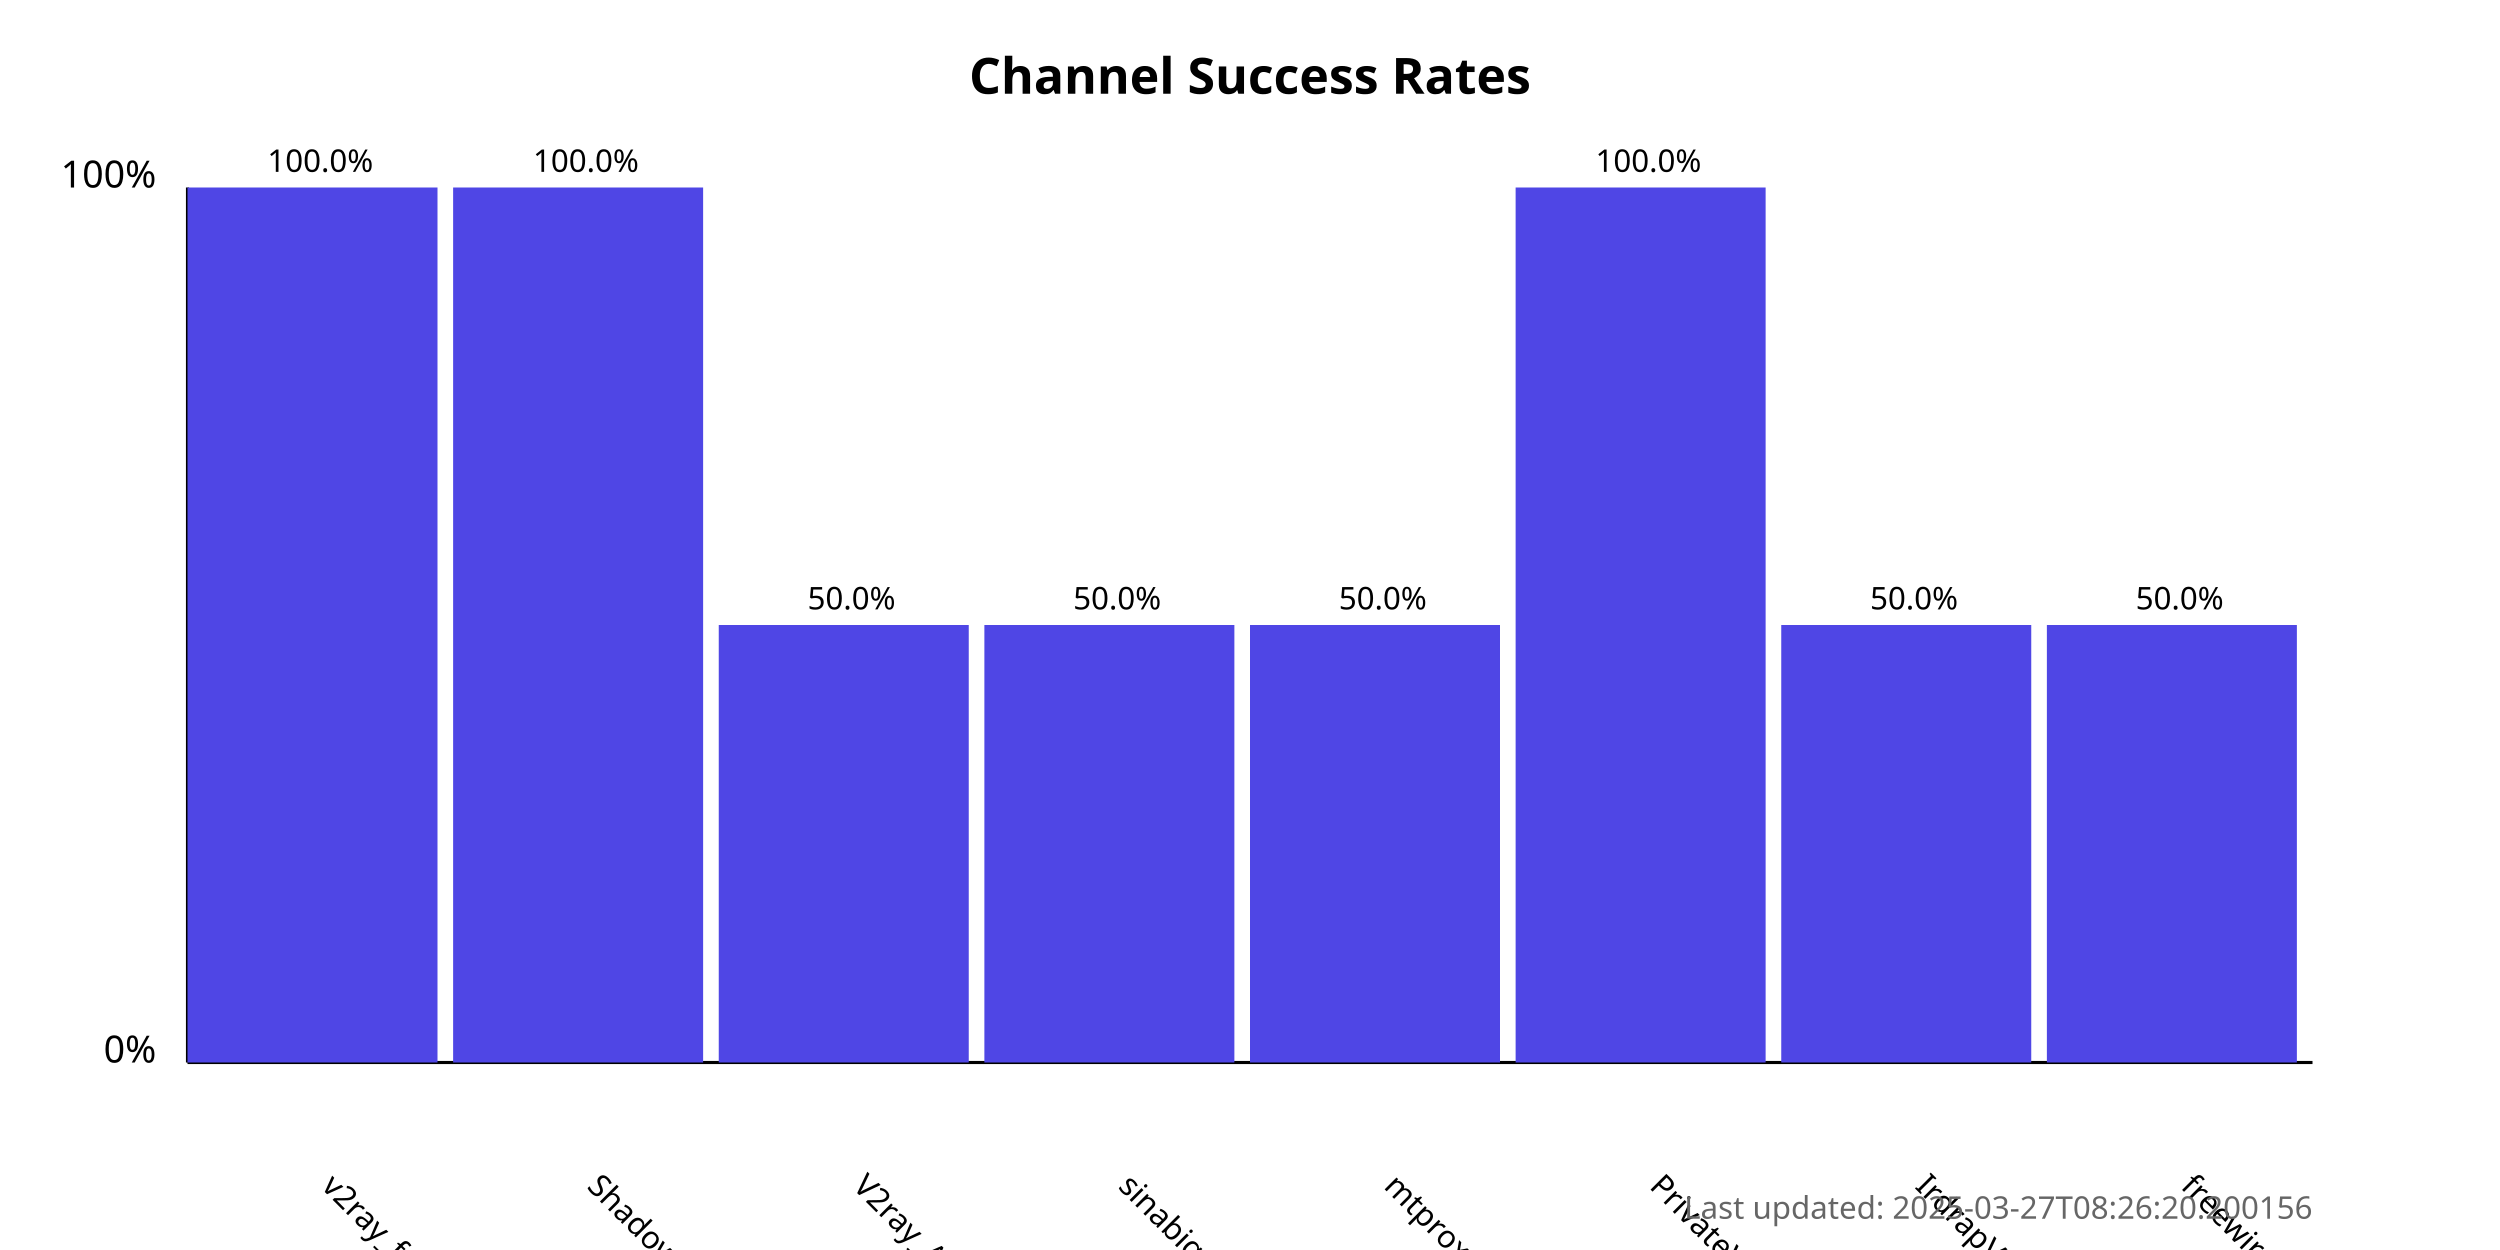
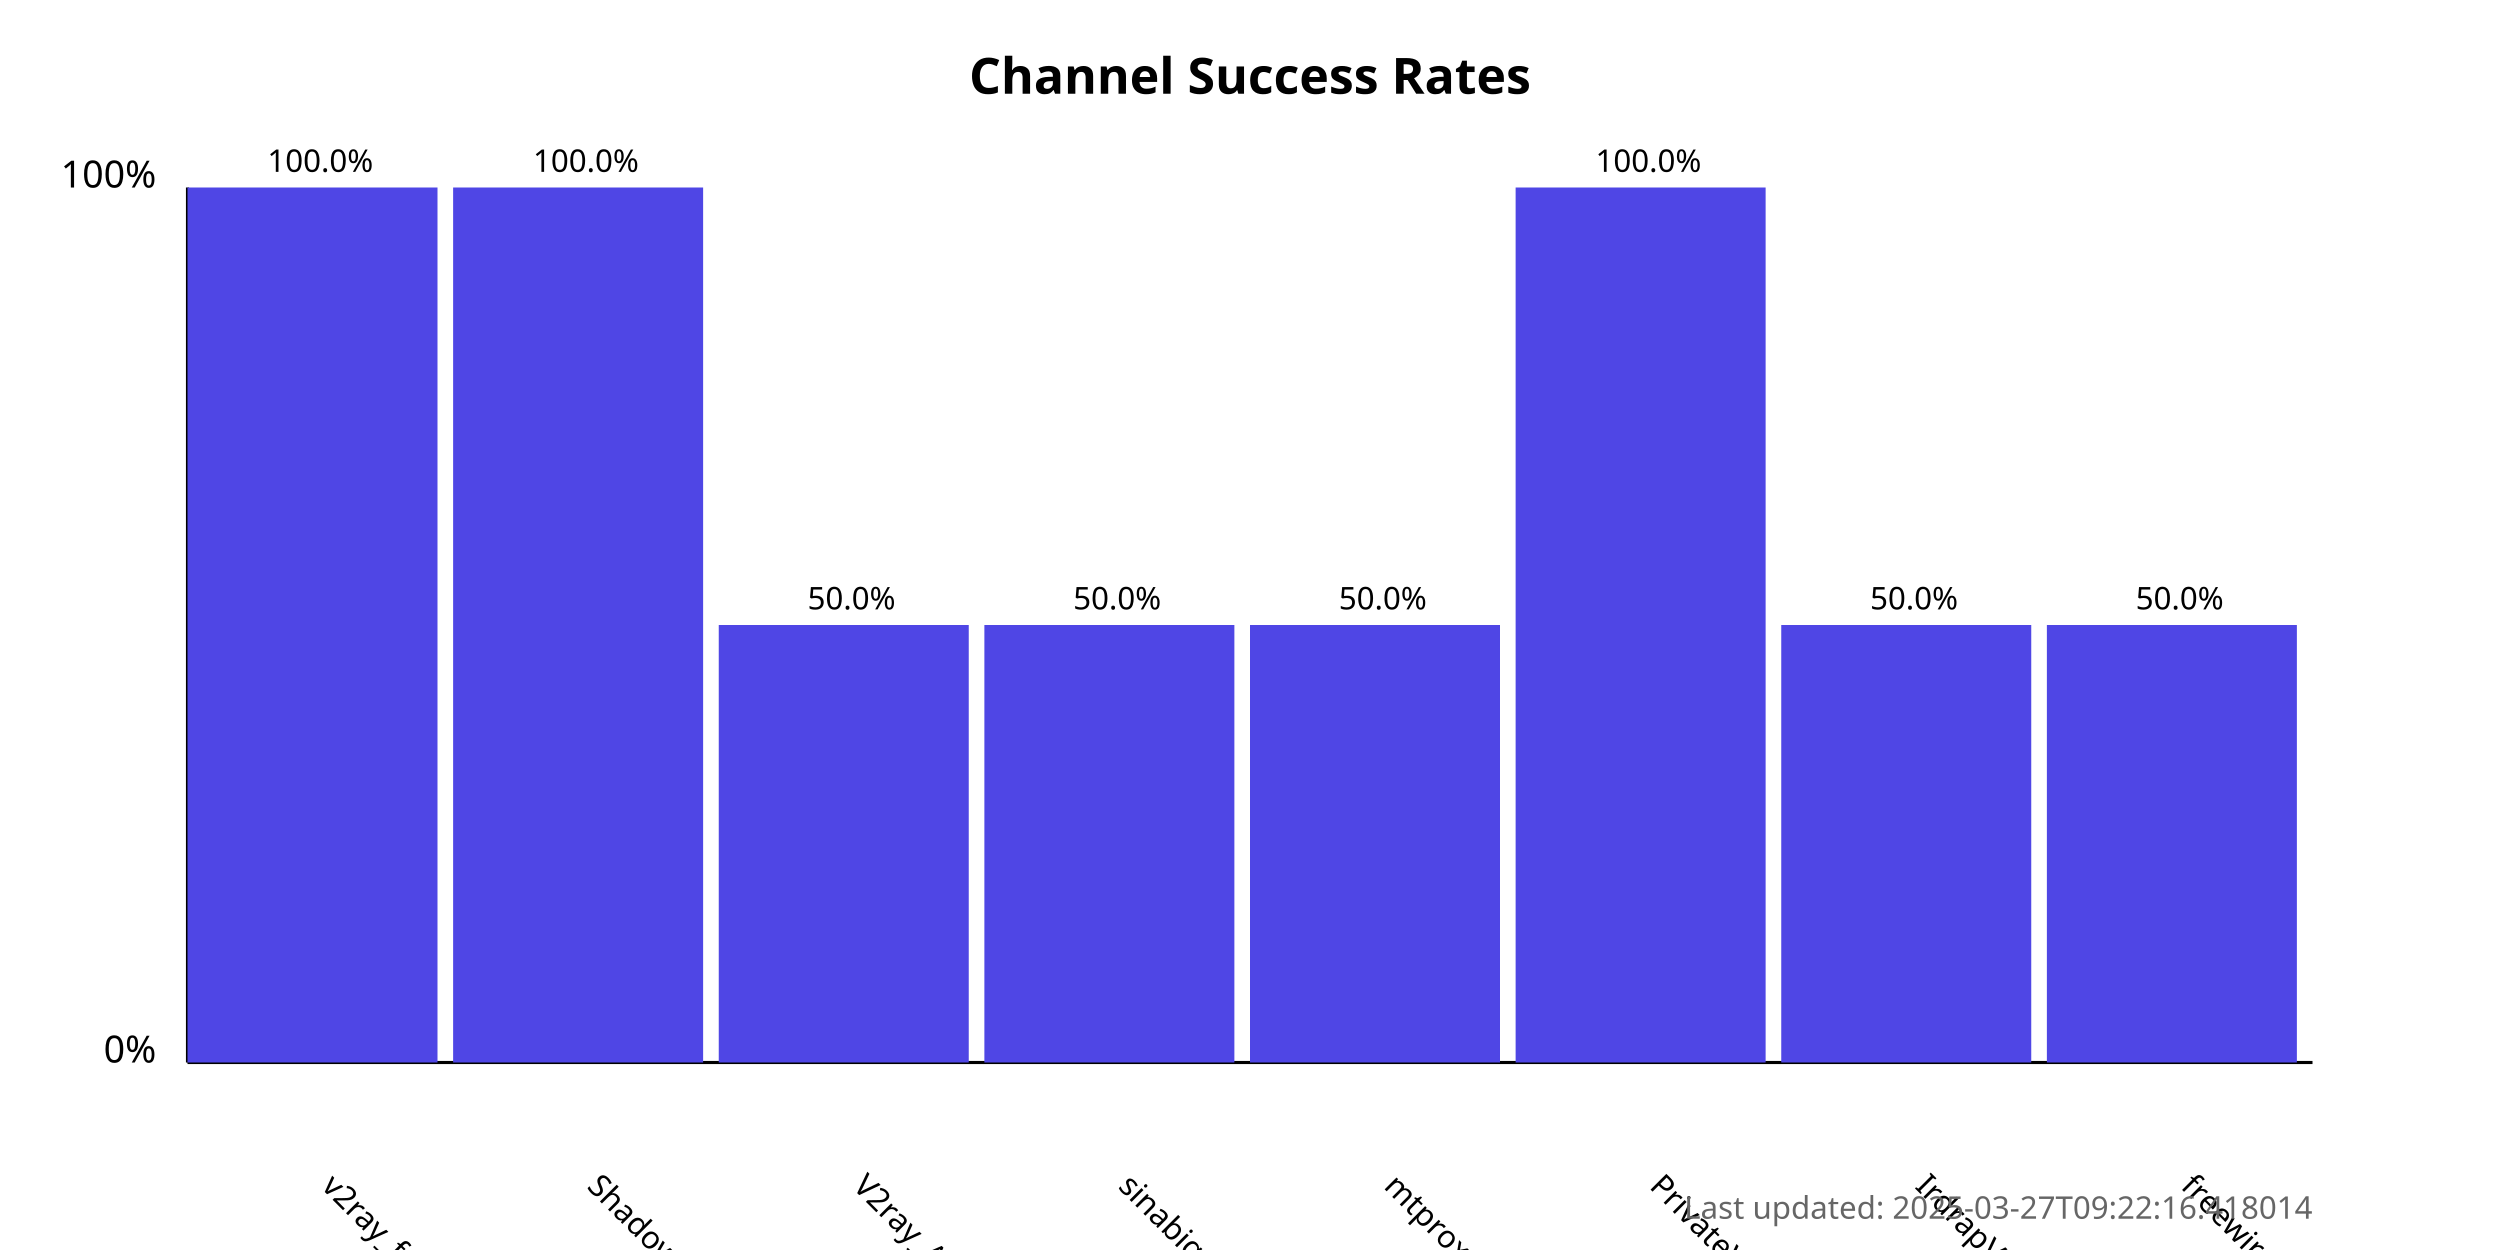
<svg xmlns="http://www.w3.org/2000/svg" width="800" height="400">
  <style>
            .chart-title { font: bold 16px sans-serif; }
            .axis-label { font: 12px sans-serif; }
            .tick-label { font: 10px sans-serif; }
            .bar { fill: #4f46e5; }
            .bar:hover { fill: #6366f1; }
            .timestamp { font: 10px sans-serif; fill: #666; }
        </style>
  <text x="400.0" y="30" text-anchor="middle" class="chart-title">
            Channel Success Rates
        </text>
  <line x1="60" y1="340" x2="60" y2="60" stroke="black" stroke-width="1" />
  <line x1="60" y1="340" x2="740" y2="340" stroke="black" stroke-width="1" />
  <text x="50" y="340" text-anchor="end" class="axis-label">0%</text>
  <text x="50" y="60" text-anchor="end" class="axis-label">100%</text>
  <g>
    <rect x="60" y="60.0" width="80.0" height="280.0" class="bar" />
    <text x="102.5" y="380" transform="rotate(45, 102.5, 380)" text-anchor="start" class="tick-label">
                v2ray_free_conf
            </text>
    <text x="102.5" y="55.0" text-anchor="middle" class="tick-label">
                100.0%
            </text>
  </g>
  <g>
    <rect x="145.0" y="60.0" width="80.0" height="280.0" class="bar" />
    <text x="187.5" y="380" transform="rotate(45, 187.5, 380)" text-anchor="start" class="tick-label">
                ShadowProxy66
            </text>
    <text x="187.5" y="55.0" text-anchor="middle" class="tick-label">
                100.0%
            </text>
  </g>
  <g>
    <rect x="230.0" y="200.0" width="80.0" height="140.0" class="bar" />
    <text x="272.5" y="380" transform="rotate(45, 272.5, 380)" text-anchor="start" class="tick-label">
                V2ray_Alpha
            </text>
    <text x="272.5" y="195.0" text-anchor="middle" class="tick-label">
                50.0%
            </text>
  </g>
  <g>
    <rect x="315.0" y="200.0" width="80.0" height="140.0" class="bar" />
    <text x="357.5" y="380" transform="rotate(45, 357.5, 380)" text-anchor="start" class="tick-label">
                sinabigo
            </text>
    <text x="357.5" y="195.0" text-anchor="middle" class="tick-label">
                50.0%
            </text>
  </g>
  <g>
    <rect x="400.0" y="200.0" width="80.0" height="140.0" class="bar" />
    <text x="442.5" y="380" transform="rotate(45, 442.5, 380)" text-anchor="start" class="tick-label">
                mtproxy_lists
            </text>
    <text x="442.5" y="195.0" text-anchor="middle" class="tick-label">
                50.0%
            </text>
  </g>
  <g>
    <rect x="485.0" y="60.0" width="80.0" height="280.0" class="bar" />
    <text x="527.5" y="380" transform="rotate(45, 527.5, 380)" text-anchor="start" class="tick-label">
                PrivateVPNs
            </text>
    <text x="527.5" y="55.0" text-anchor="middle" class="tick-label">
                100.0%
            </text>
  </g>
  <g>
    <rect x="570.0" y="200.0" width="80.0" height="140.0" class="bar" />
    <text x="612.5" y="380" transform="rotate(45, 612.5, 380)" text-anchor="start" class="tick-label">
                IrdrapVPNnews
            </text>
    <text x="612.5" y="195.0" text-anchor="middle" class="tick-label">
                50.0%
            </text>
  </g>
  <g>
    <rect x="655.0" y="200.0" width="80.0" height="140.0" class="bar" />
    <text x="697.5" y="380" transform="rotate(45, 697.5, 380)" text-anchor="start" class="tick-label">
                freewireguard
            </text>
    <text x="697.5" y="195.0" text-anchor="middle" class="tick-label">
                50.0%
            </text>
  </g>
  <text x="740" y="390" text-anchor="end" class="timestamp">
-             Last updated: 2025-03-27T08:26:20.200156
+             Last updated: 2025-03-27T09:22:16.418014
        </text>
</svg>
